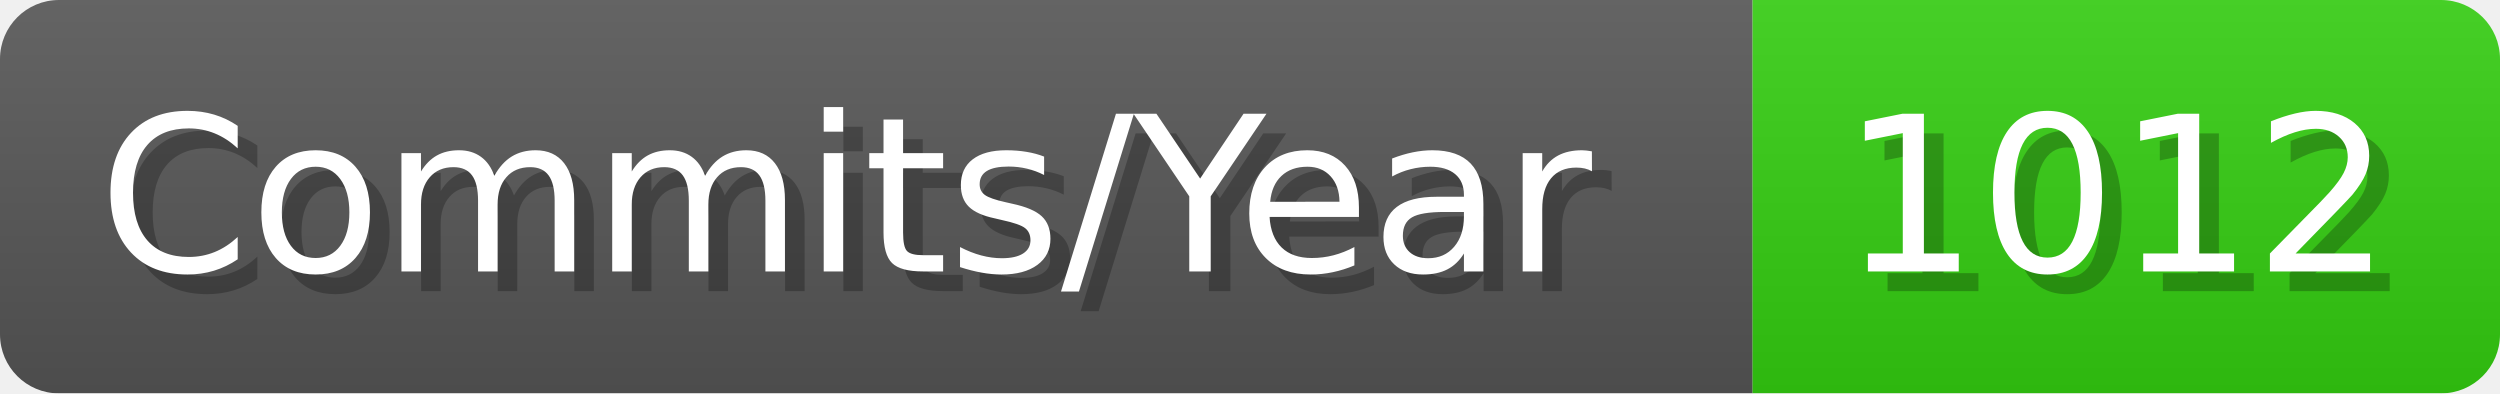
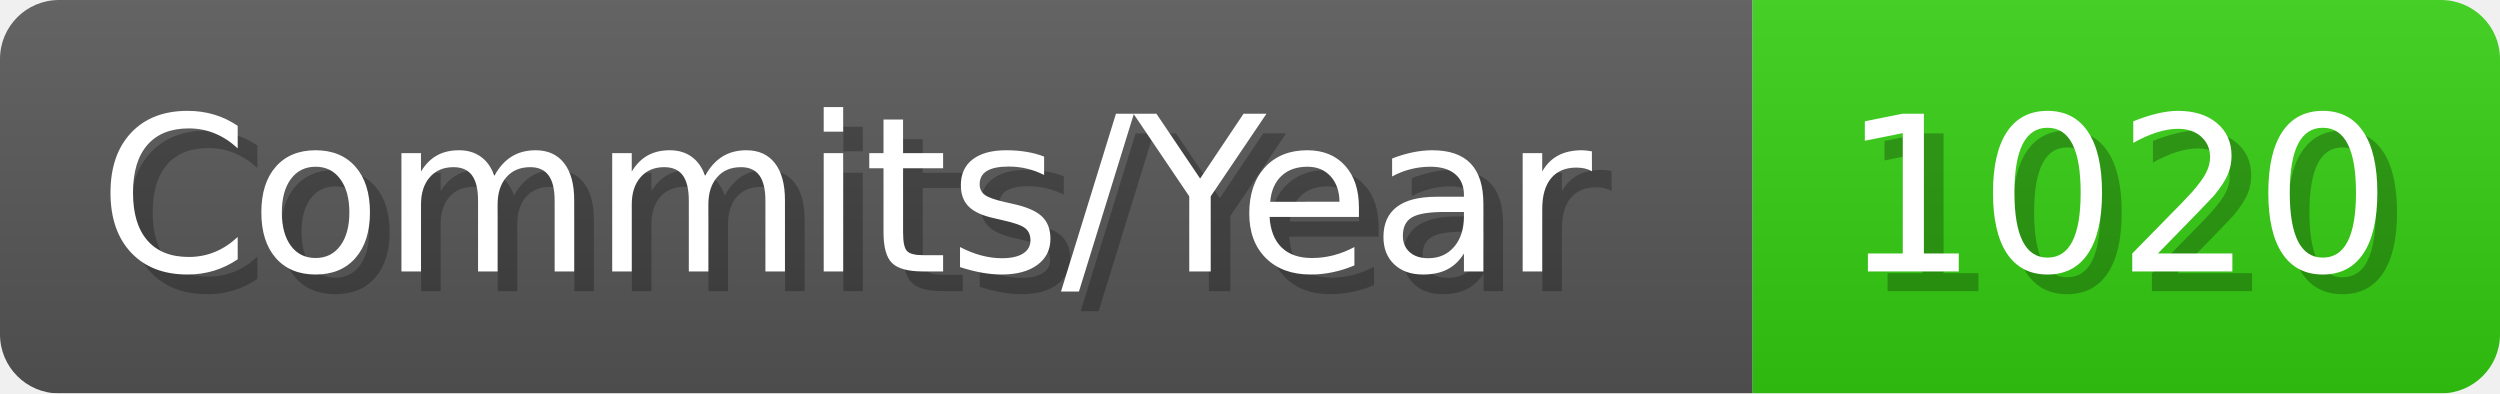
- <svg xmlns="http://www.w3.org/2000/svg" width="127.1" height="20" viewBox="0 0 1271 200" role="img" aria-label="Commits/Year: 1012">
+ <svg xmlns="http://www.w3.org/2000/svg" width="127.1" height="20" viewBox="0 0 1271 200" role="img" aria-label="Commits/Year: 1020">
  <linearGradient id="aUPdi" x2="0" y2="100%">
    <stop offset="0" stop-opacity=".1" stop-color="#EEE" />
    <stop offset="1" stop-opacity=".1" />
  </linearGradient>
  <mask id="WfAiQ">
    <rect width="1271" height="200" rx="30" fill="#FFF" />
  </mask>
  <g mask="url(#WfAiQ)">
    <rect width="891" height="200" fill="#555" />
    <rect width="380" height="200" fill="#3C1" x="891" />
    <rect width="1271" height="200" fill="url(#aUPdi)" />
  </g>
  <g aria-hidden="true" fill="#fff" text-anchor="start" font-family="Verdana,DejaVu Sans,sans-serif" font-size="110">
    <text x="60" y="148" textLength="791" fill="#000" opacity="0.25">Commits/Year</text>
    <text x="50" y="138" textLength="791">Commits/Year</text>
-     <text x="946" y="148" textLength="280" fill="#000" opacity="0.25">1012</text>
-     <text x="936" y="138" textLength="280">1012</text>
+     <text x="946" y="148" textLength="280" fill="#000" opacity="0.25">1020</text>
+     <text x="936" y="138" textLength="280">1020</text>
  </g>
</svg>
